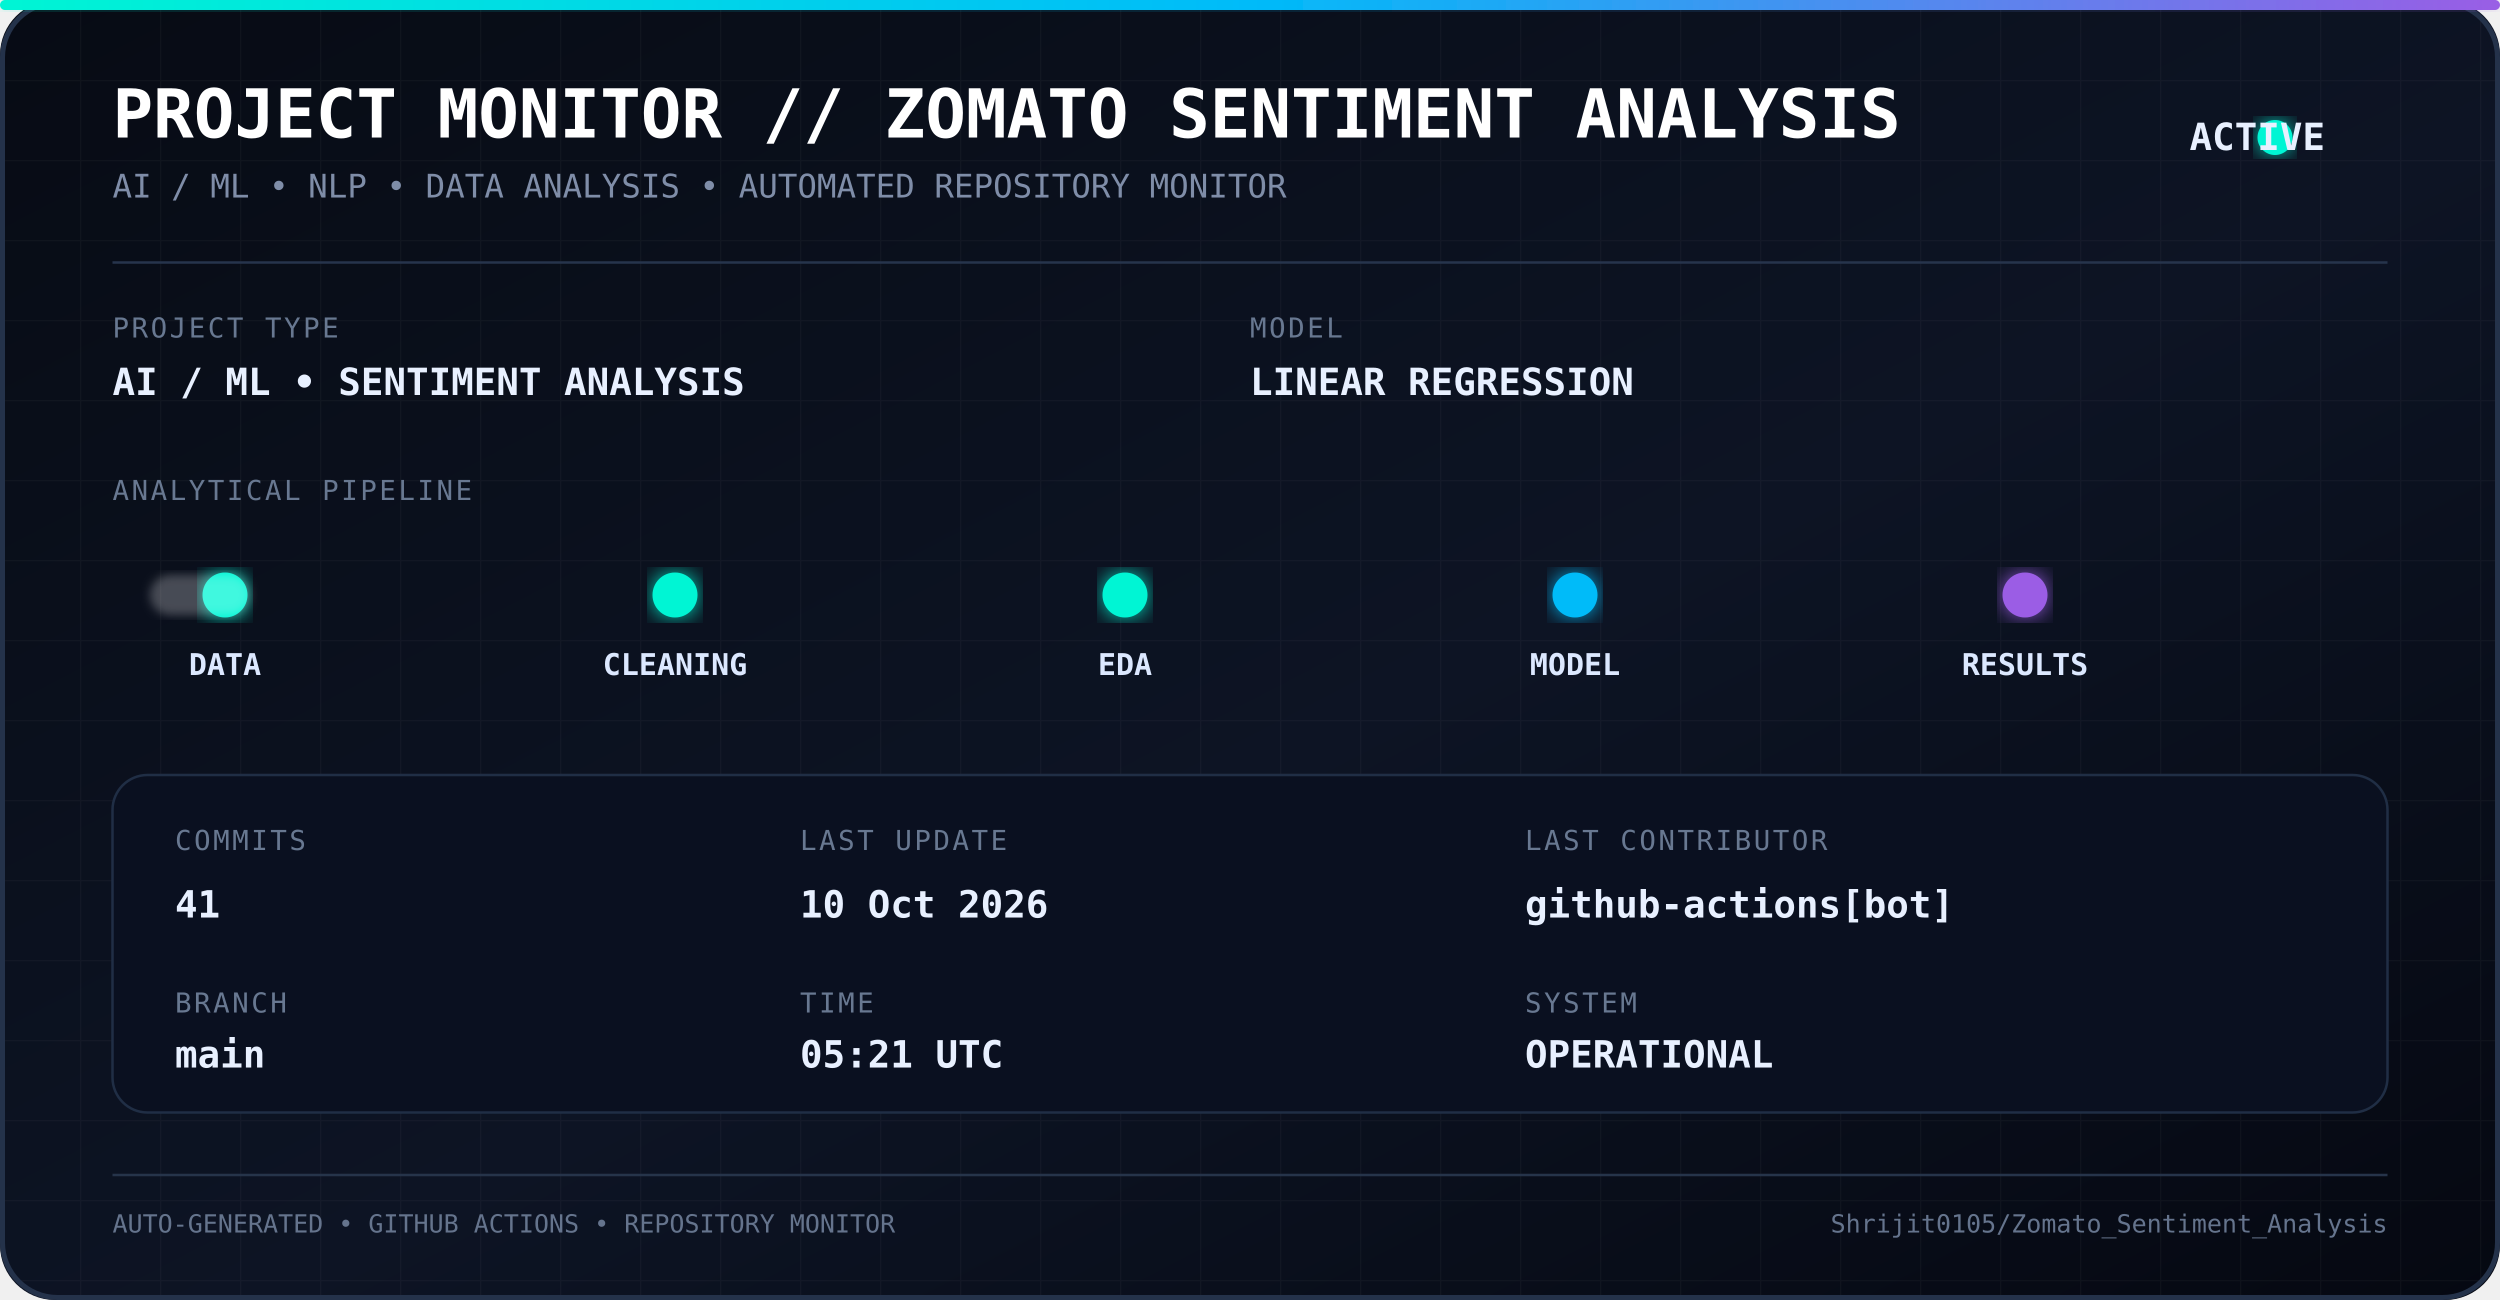
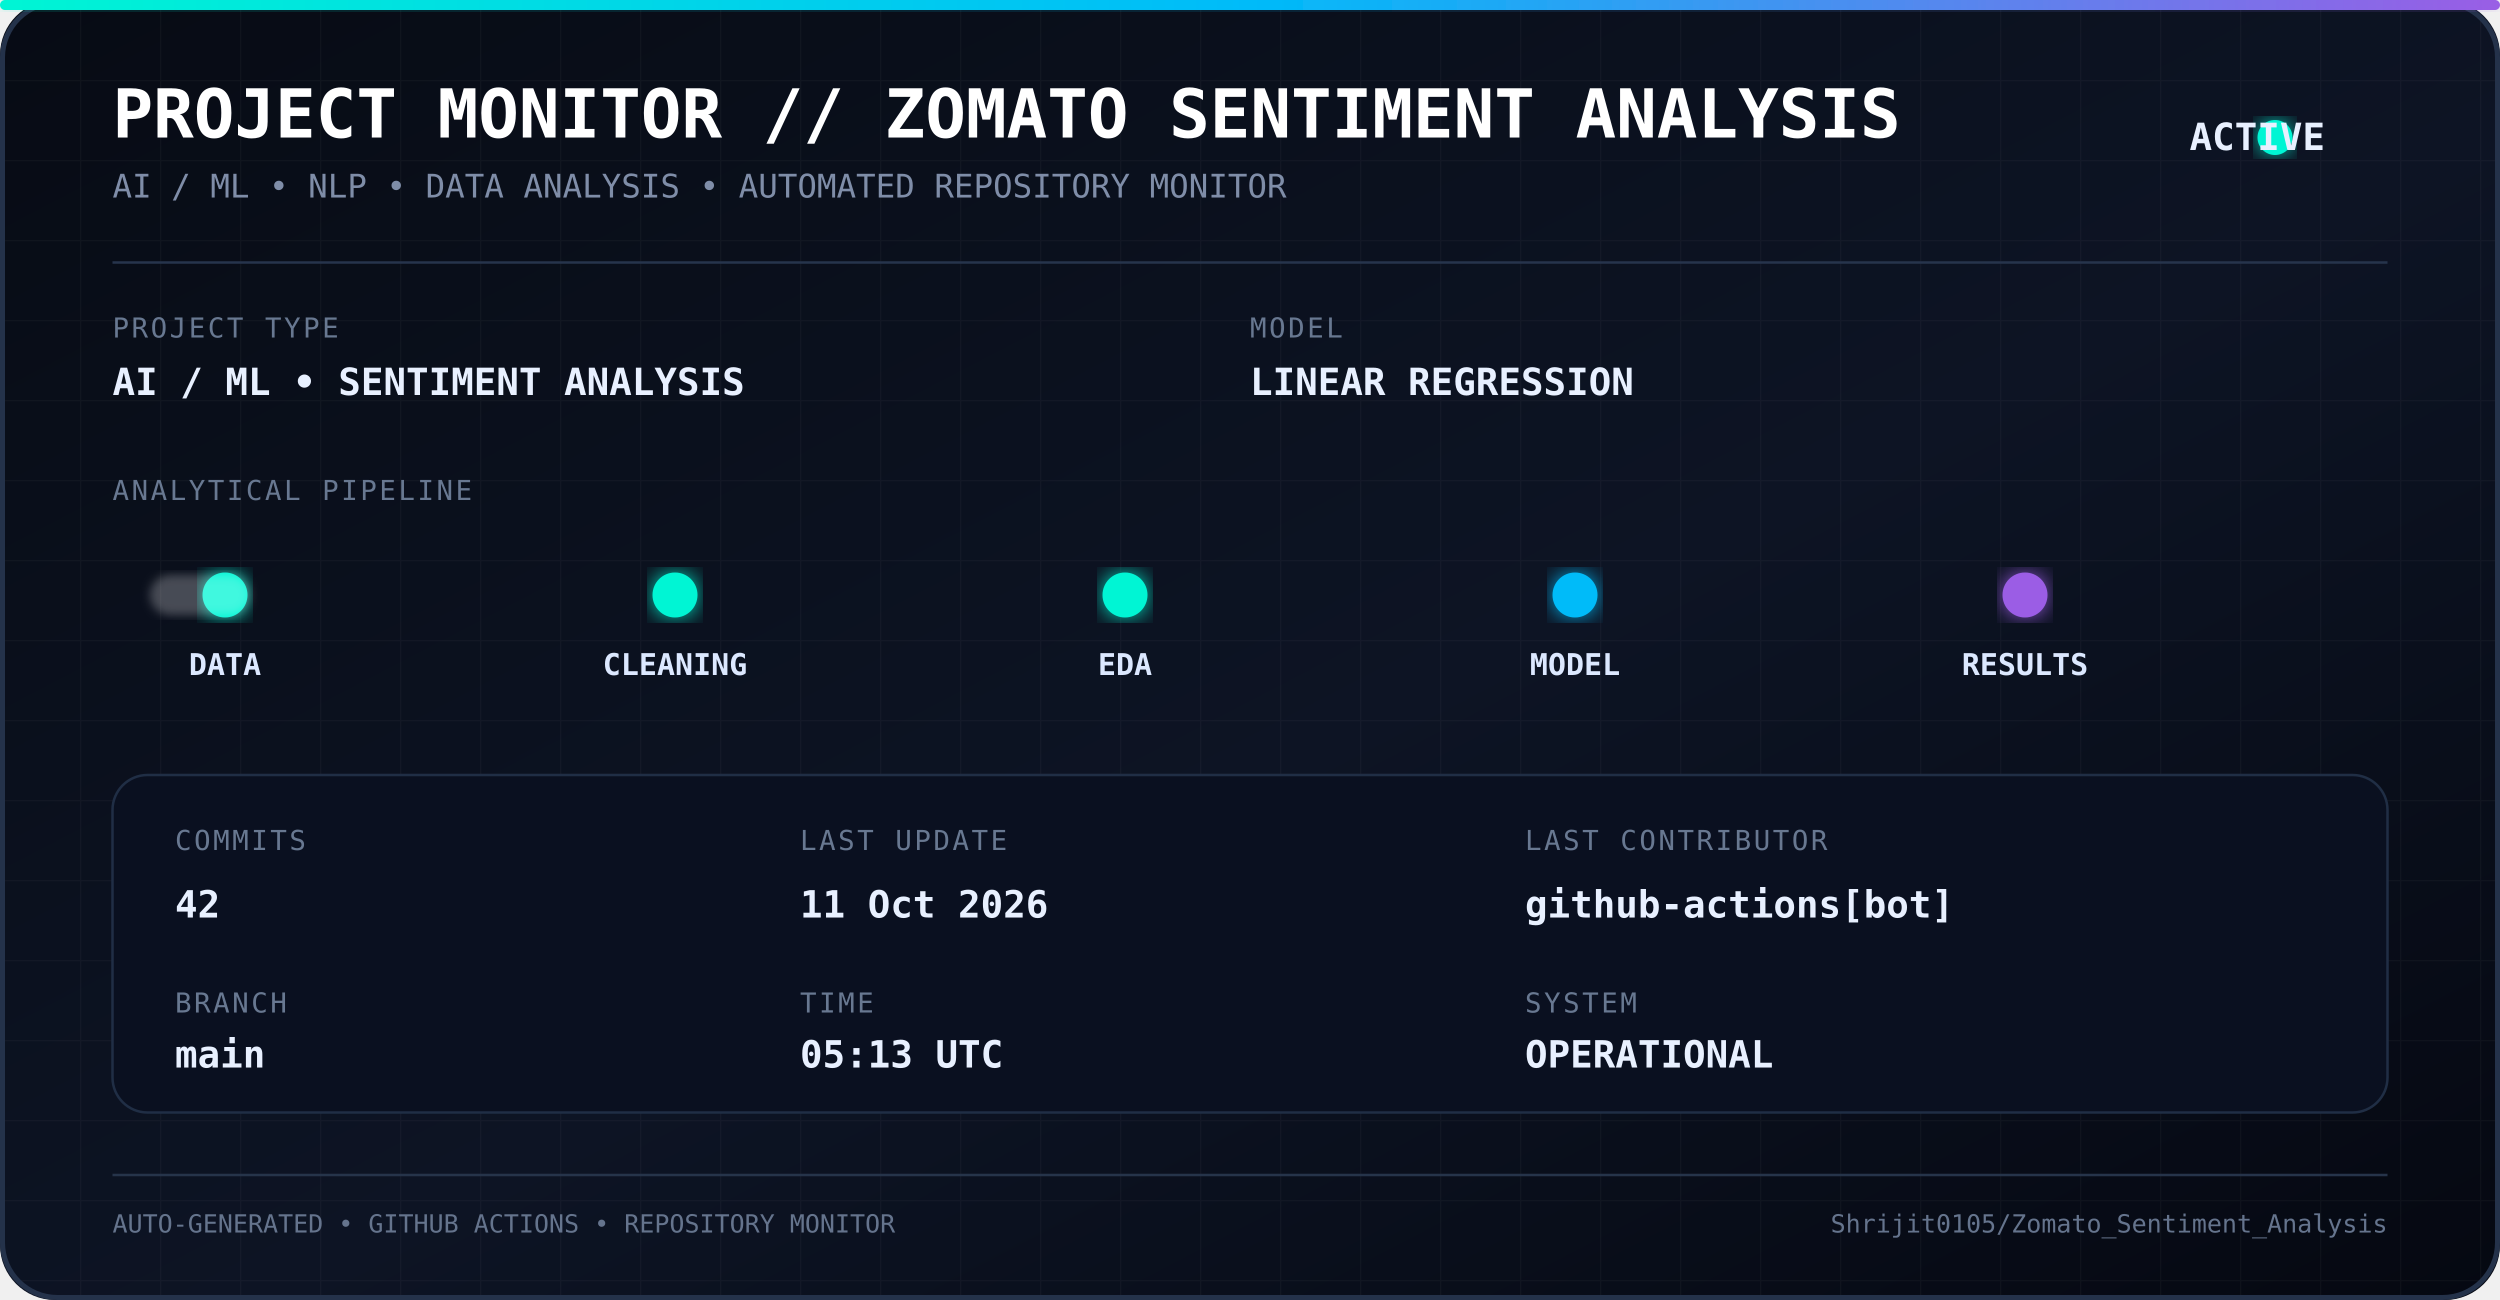
<svg xmlns="http://www.w3.org/2000/svg" width="1000" height="520" viewBox="0 0 1000 520">
  <defs>
    <linearGradient id="bg" x1="0" y1="0" x2="1" y2="1">
      <stop offset="0%" stop-color="#070b14" />
      <stop offset="55%" stop-color="#0d1424" />
      <stop offset="100%" stop-color="#050811" />
    </linearGradient>
    <linearGradient id="line" x1="0" y1="0" x2="1" y2="0">
      <stop offset="0%" stop-color="#00f5d4" />
      <stop offset="50%" stop-color="#00bbf9" />
      <stop offset="100%" stop-color="#9b5de5" />
    </linearGradient>
    <filter id="glow">
      <feGaussianBlur stdDeviation="5" result="blur" />
      <feMerge>
        <feMergeNode in="blur" />
        <feMergeNode in="SourceGraphic" />
      </feMerge>
    </filter>
    <filter id="softGlow">
      <feGaussianBlur stdDeviation="2" />
    </filter>
    <pattern id="grid" width="32" height="32" patternUnits="userSpaceOnUse">
      <path d="M 32 0 L 0 0 0 32" fill="none" stroke="#ffffff" stroke-opacity="0.035" stroke-width="1" />
    </pattern>
    <style>
      .title {
        font-family: monospace;
        font-size: 27px;
        font-weight: bold;
        fill: #ffffff;
      }

      .subtitle {
        font-family: monospace;
        font-size: 13px;
        fill: #7f8da8;
      }

      .label {
        font-family: monospace;
        font-size: 11px;
        fill: #687891;
        letter-spacing: 1px;
      }

      .value {
        font-family: monospace;
        font-size: 15px;
        font-weight: bold;
        fill: #e8f0ff;
      }

      .pipeline {
        font-family: monospace;
        font-size: 12px;
        font-weight: bold;
        fill: #dce8ff;
      }

      .small {
        font-family: monospace;
        font-size: 10px;
        fill: #65748d;
      }
    </style>
  </defs>
  <rect width="1000" height="520" rx="22" fill="url(#bg)" />
  <rect width="1000" height="520" rx="22" fill="url(#grid)" />
  <rect x="1" y="1" width="998" height="518" rx="22" fill="none" stroke="#24324a" stroke-width="2" />
  <rect x="0" y="0" width="1000" height="4" rx="2" fill="url(#line)" filter="url(#glow)" />
  <text x="45" y="55" class="title">
    PROJECT MONITOR // ZOMATO SENTIMENT ANALYSIS
  </text>
  <text x="45" y="79" class="subtitle">
    AI / ML • NLP • DATA ANALYSIS • AUTOMATED REPOSITORY MONITOR
  </text>
  <circle cx="910" cy="55" r="7" fill="#00f5d4" filter="url(#glow)">
    <animate attributeName="opacity" values="1;0.35;1" dur="1.8s" repeatCount="indefinite" />
  </circle>
  <text x="930" y="60" class="value" text-anchor="end">
    ACTIVE
  </text>
  <line x1="45" y1="105" x2="955" y2="105" stroke="#26344c" />
  <text x="45" y="135" class="label">
    PROJECT TYPE
  </text>
  <text x="45" y="158" class="value">
    AI / ML • SENTIMENT ANALYSIS
  </text>
  <text x="500" y="135" class="label">
    MODEL
  </text>
  <text x="500" y="158" class="value">
    LINEAR REGRESSION
  </text>
  <text x="45" y="200" class="label">
    ANALYTICAL PIPELINE
  </text>
  <line x1="55" y1="238" x2="945" y2="238" stroke="url(#line)" stroke-width="2" opacity="0.7" />
  <circle cx="90" cy="238" r="9" fill="#00f5d4" filter="url(#glow)" />
  <circle cx="270" cy="238" r="9" fill="#00f5d4" filter="url(#glow)" />
  <circle cx="450" cy="238" r="9" fill="#00f5d4" filter="url(#glow)" />
  <circle cx="630" cy="238" r="9" fill="#00bbf9" filter="url(#glow)" />
  <circle cx="810" cy="238" r="9" fill="#9b5de5" filter="url(#glow)" />
  <text x="90" y="270" text-anchor="middle" class="pipeline">
    DATA
  </text>
  <text x="270" y="270" text-anchor="middle" class="pipeline">
    CLEANING
  </text>
  <text x="450" y="270" text-anchor="middle" class="pipeline">
    EDA
  </text>
  <text x="630" y="270" text-anchor="middle" class="pipeline">
    MODEL
  </text>
  <text x="810" y="270" text-anchor="middle" class="pipeline">
    RESULTS
  </text>
  <rect x="60" y="230" width="40" height="16" rx="8" fill="#ffffff" opacity="0.25" filter="url(#softGlow)">
    <animate attributeName="x" values="60;900;60" dur="5s" repeatCount="indefinite" />
  </rect>
  <rect x="45" y="310" width="910" height="135" rx="14" fill="#0a1020" stroke="#202e45" />
  <text x="70" y="340" class="label">
    COMMITS
  </text>
  <text x="70" y="367" class="value">
-     41
+     42
  </text>
  <text x="70" y="405" class="label">
    BRANCH
  </text>
  <text x="70" y="427" class="value">
    main
  </text>
  <text x="320" y="340" class="label">
    LAST UPDATE
  </text>
  <text x="320" y="367" class="value">
-     10 Oct 2026
+     11 Oct 2026
  </text>
  <text x="320" y="405" class="label">
    TIME
  </text>
  <text x="320" y="427" class="value">
-     05:21 UTC
+     05:13 UTC
  </text>
  <text x="610" y="340" class="label">
    LAST CONTRIBUTOR
  </text>
  <text x="610" y="367" class="value">
    github-actions[bot]
  </text>
  <text x="610" y="405" class="label">
    SYSTEM
  </text>
  <text x="610" y="427" class="value">
    OPERATIONAL
  </text>
  <line x1="45" y1="470" x2="955" y2="470" stroke="#26344a" />
  <text x="45" y="493" class="small">
    AUTO-GENERATED • GITHUB ACTIONS • REPOSITORY MONITOR
  </text>
  <text x="955" y="493" text-anchor="end" class="small">
    Shrijit0105/Zomato_Sentiment_Analysis
  </text>
</svg>
